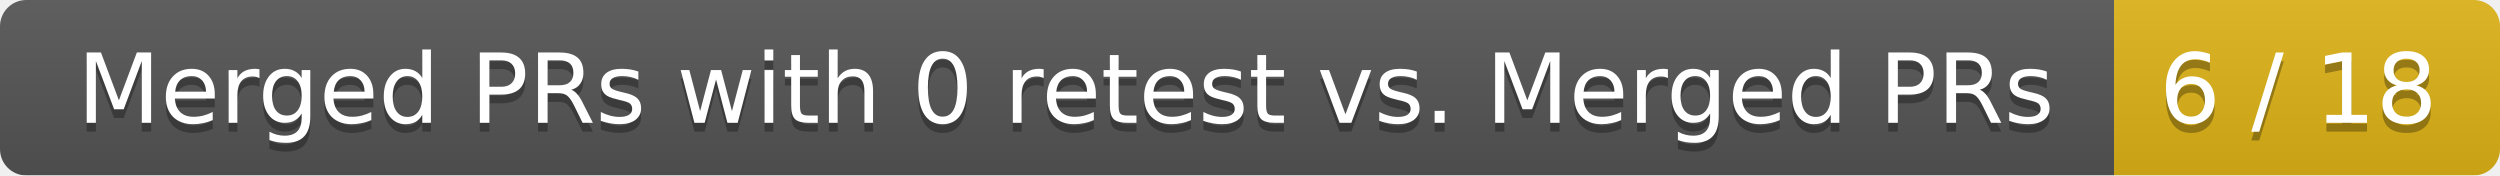
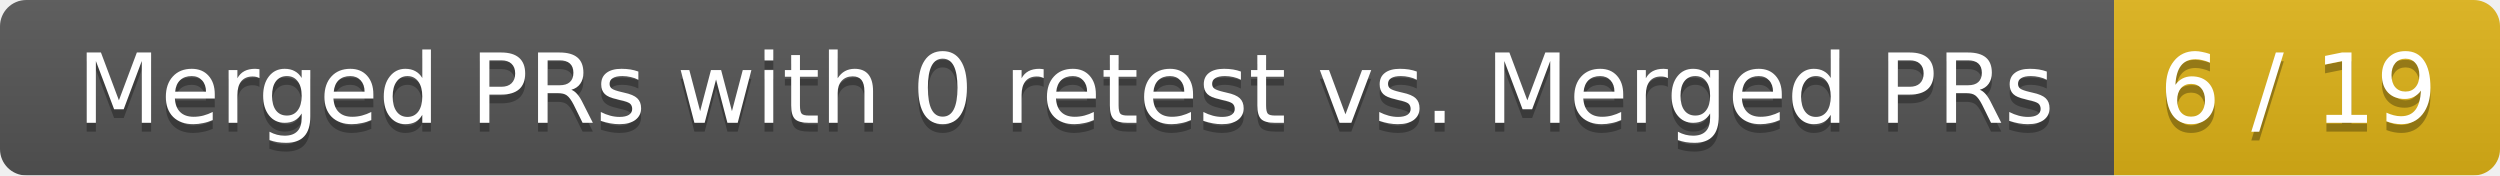
<svg xmlns="http://www.w3.org/2000/svg" width="285" height="20">
  <linearGradient id="smooth" x2="0" y2="100%">
    <stop offset="0" stop-color="#bbb" stop-opacity=".1" />
    <stop offset="1" stop-opacity=".1" />
  </linearGradient>
  <mask id="round">
    <rect width="285" height="20" rx="3" fill="#fff" />
  </mask>
  <g mask="url(#round)">
    <rect width="241" height="20" fill="#555" />
    <rect x="241" width="44" height="20" fill="#dfb317" />
    <rect width="285" height="20" fill="url(#smooth)" />
  </g>
  <g fill="#fff" text-anchor="middle" font-family="DejaVu Sans,Verdana,Geneva,sans-serif" font-size="11">
    <text x="121.5" y="15" fill="#010101" fill-opacity=".3">Merged PRs with 0 retest vs. Merged PRs</text>
    <text x="121.5" y="14">Merged PRs with 0 retest vs. Merged PRs</text>
-     <text x="262" y="15" fill="#010101" fill-opacity=".3">6 / 18</text>
-     <text x="262" y="14">6 / 18</text>
+     <text x="262" y="15" fill="#010101" fill-opacity=".3">6 / 19</text>
+     <text x="262" y="14">6 / 19</text>
  </g>
</svg>
